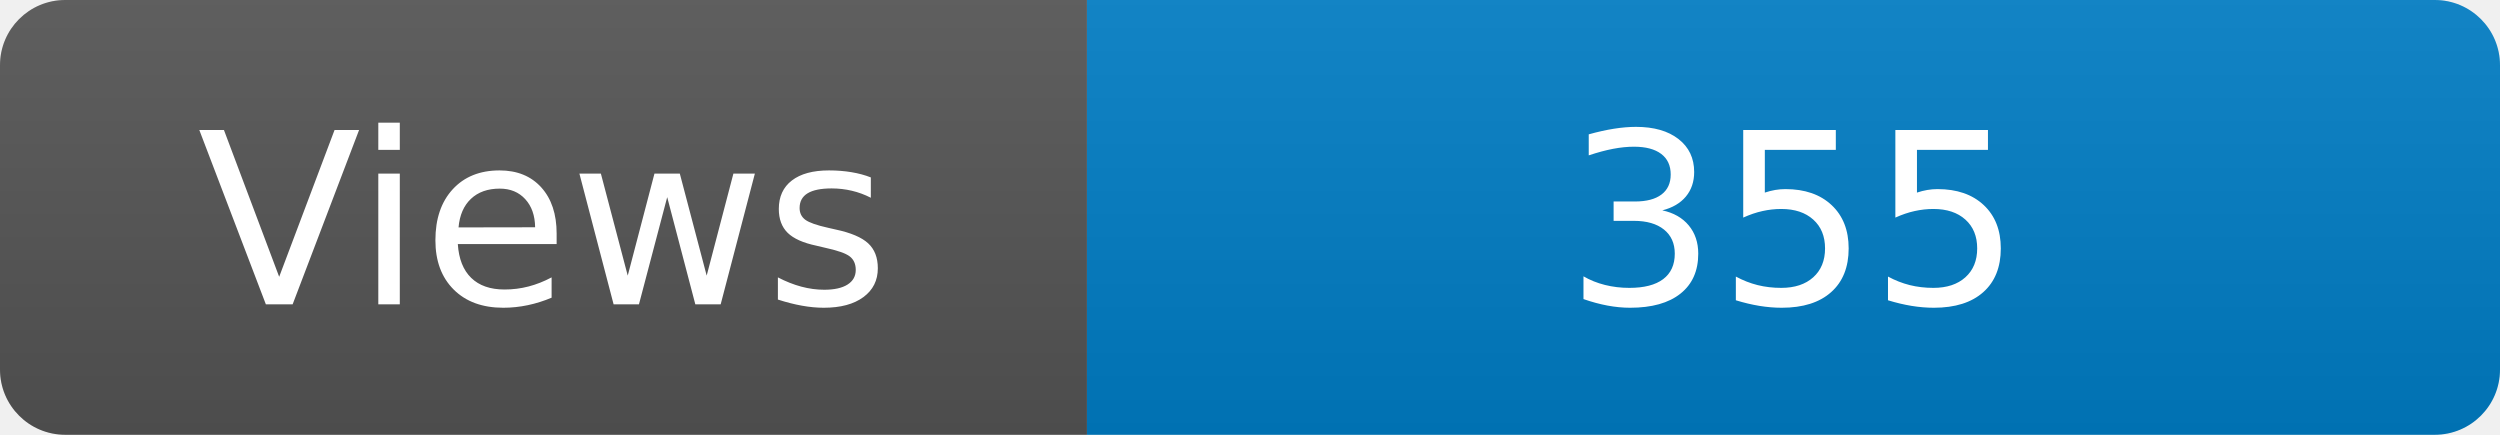
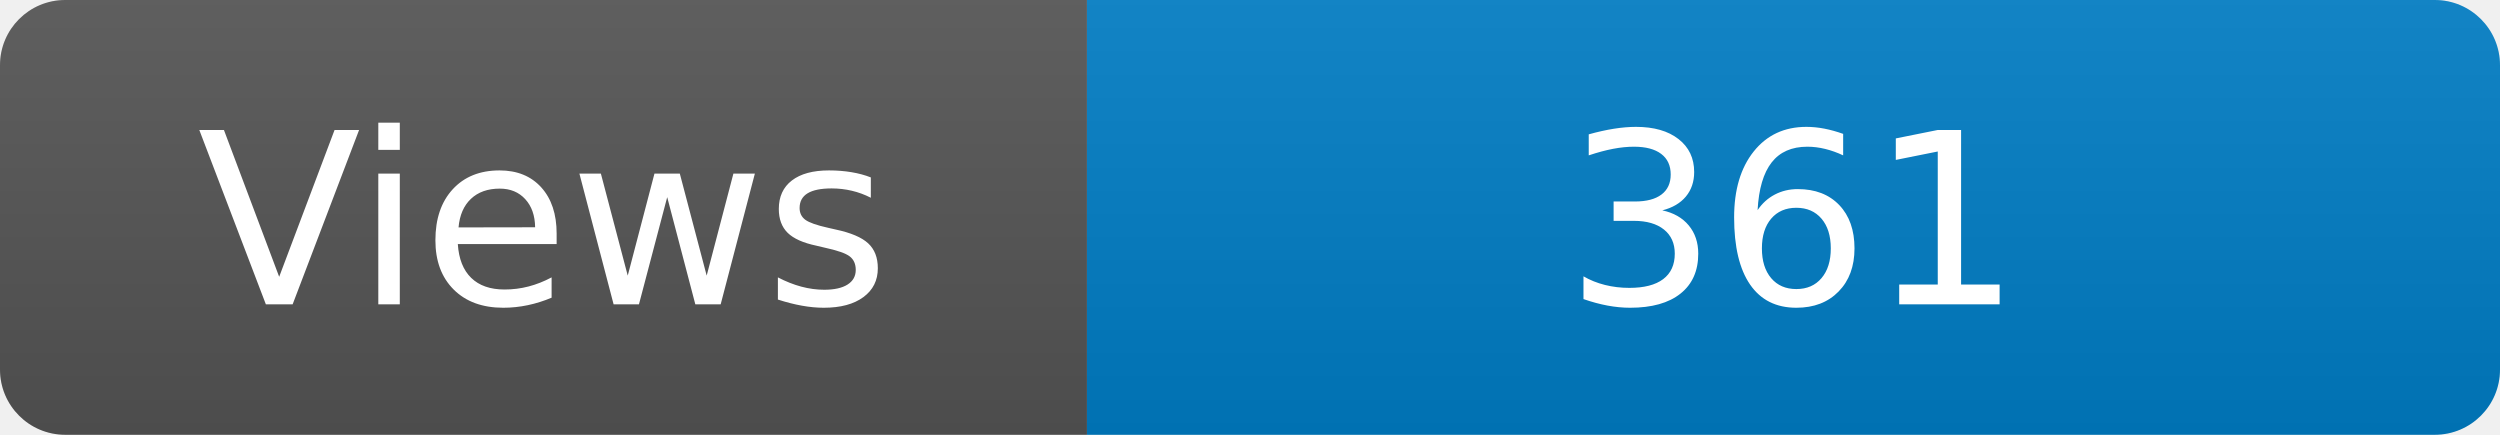
<svg xmlns="http://www.w3.org/2000/svg" width="115" height="20" role="img" aria-label="Maintained?: yes">
  <linearGradient id="s" x2="0" y2="100%">
    <stop offset="0" stop-color="#bbb" stop-opacity=".1" />
    <stop offset="1" stop-opacity=".1" />
  </linearGradient>
  <clipPath id="r">
    <rect width="115" height="20" rx="3" fill="#fff" />
  </clipPath>
  <g clip-path="url(#r)">
    <rect width="50" height="20" fill="#555" />
    <rect x="50" width="160" height="20" fill="#007ec6" />
    <rect width="115" height="20" fill="url(#s)" />
  </g>
  <g fill="#fff" text-anchor="middle" font-family="Verdana,Geneva,DejaVu Sans,sans-serif" font-size="110">
    <text x="250" y="140" transform="scale(.1)" fill="#fff">Views</text>
-     <text x="825" y="140" transform="scale(.1)" fill="#fff">355</text>
+     <text x="825" y="140" transform="scale(.1)" fill="#fff">361</text>
  </g>
</svg>
